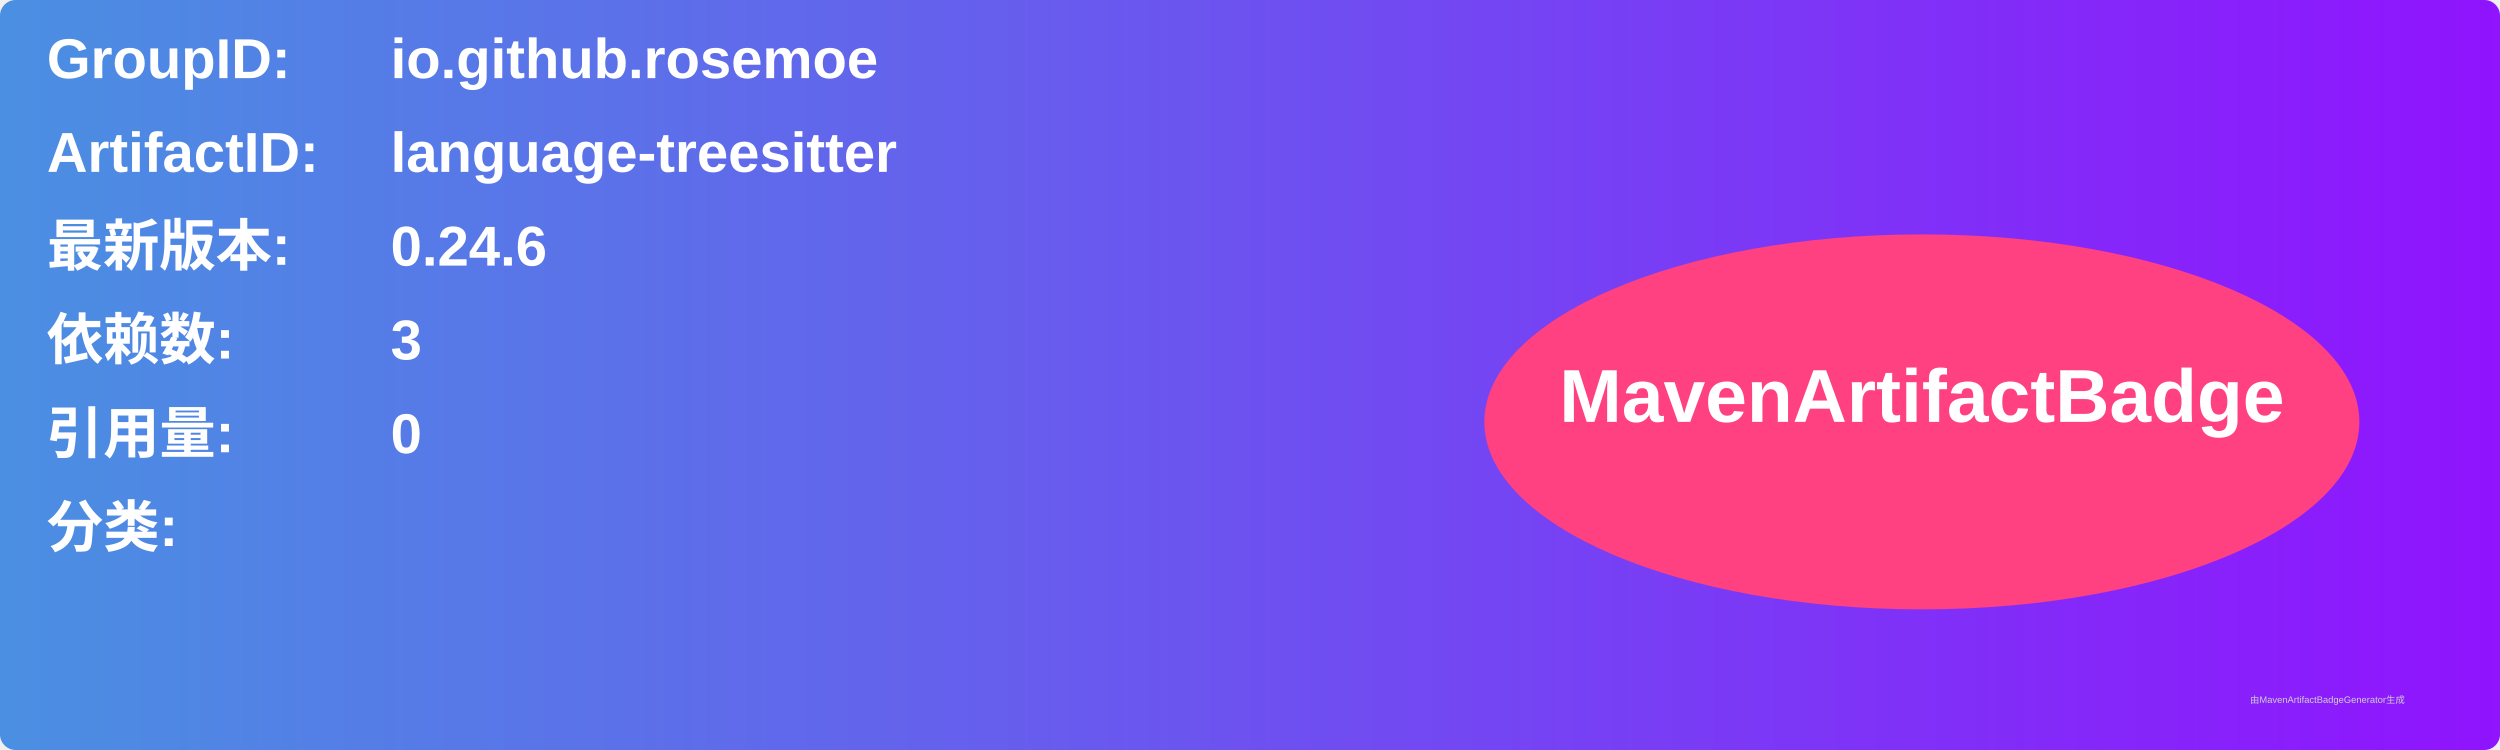
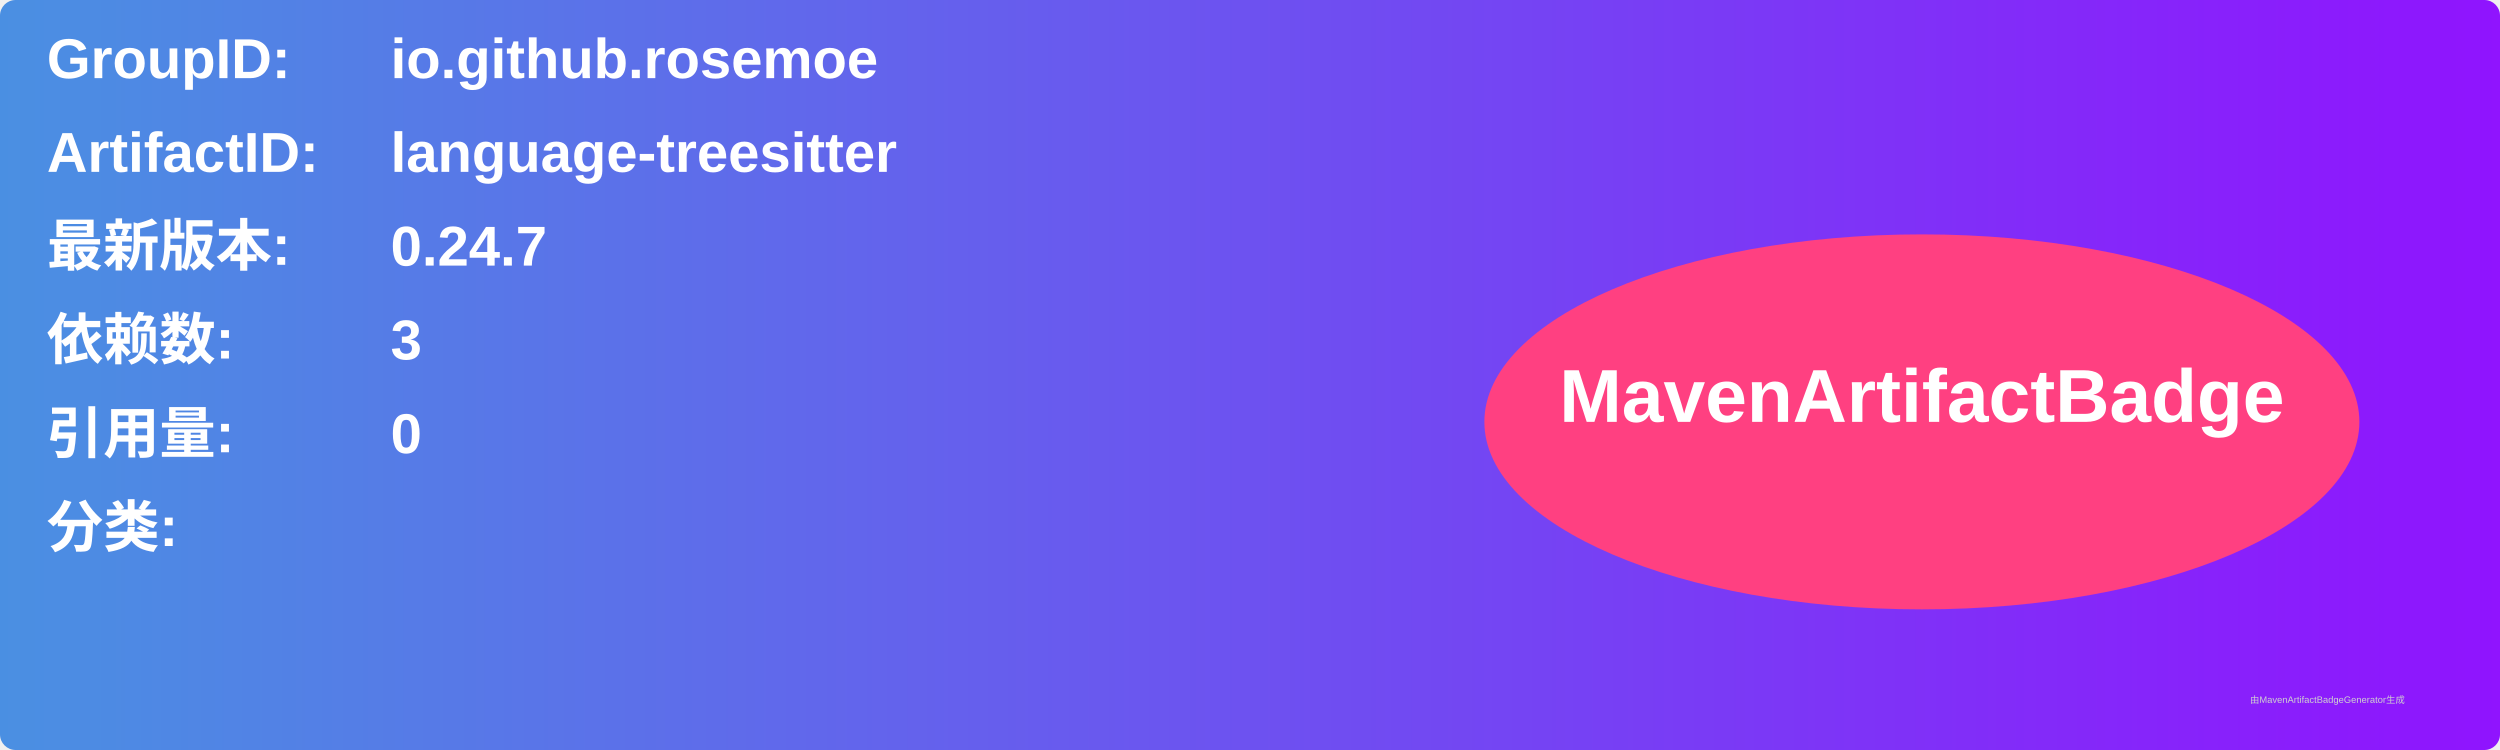
<svg xmlns="http://www.w3.org/2000/svg" width="800" height="240" viewBox="0 0 800 240">
  <linearGradient id="grad" x1="0%" y1="0%" x2="100%" y2="0%">
    <stop offset="0%" stop-color="#4a90e2" />
    <stop offset="100%" stop-color="#9013fe" />
  </linearGradient>
  <rect width="100%" height="100%" rx="5" ry="5" fill="url(#grad)" />
  <g transform="translate(15, 15)">
    <text x="0" y="10" font-family="Arial" font-size="18" fill="white" font-weight="bold" width="260">GroupID:</text>
    <text x="110" y="10" font-family="Arial" font-size="18" fill="white" font-weight="bold" width="460">io.github.rosemoe</text>
    <text x="0" y="40" font-family="Arial" font-size="18" fill="white" font-weight="bold" width="260">ArtifactID:</text>
    <text x="110" y="40" font-family="Arial" font-size="18" fill="white" font-weight="bold" width="460">language-treesitter</text>
    <text x="0" y="70" font-family="Arial" font-size="18" fill="white" font-weight="bold">最新版本:</text>
    <text x="110" y="70" font-family="Arial" font-size="18" fill="white" font-weight="bold">
-       <tspan font-weight="bold">0.24.6</tspan>
+       <tspan font-weight="bold">0.24.7</tspan>
    </text>
    <text x="0" y="100" font-family="Arial" font-size="18" fill="white" font-weight="bold">依赖数: </text>
    <text x="110" y="100" font-family="Arial" font-size="18" fill="white">
      <tspan font-weight="bold">3</tspan>
    </text>
    <text x="0" y="130" font-family="Arial" font-size="18" fill="white" font-weight="bold">引用量: </text>
    <text x="110" y="130" font-family="Arial" font-size="18" fill="white">
      <tspan font-weight="bold">0</tspan>
    </text>
    <text x="0" y="160" font-family="Arial" font-size="18" fill="white" font-weight="bold">分类:</text>
    <text x="10" y="190" font-family="Arial" font-size="10" fill="white">
      <tspan font-weight="bold" />
    </text>
    <ellipse cx="600" cy="120" rx="140" ry="60" fill="#ff4081" />
    <text x="600" y="120" text-anchor="middle" font-family="Arial" font-size="24" fill="white" font-weight="bold">MavenArtifactBadge</text>
  </g>
  <text x="720" y="225" font-family="Arial" font-size="3" fill="#d0d0d0">由MavenArtifactBadgeGenerator生成</text>
</svg>
